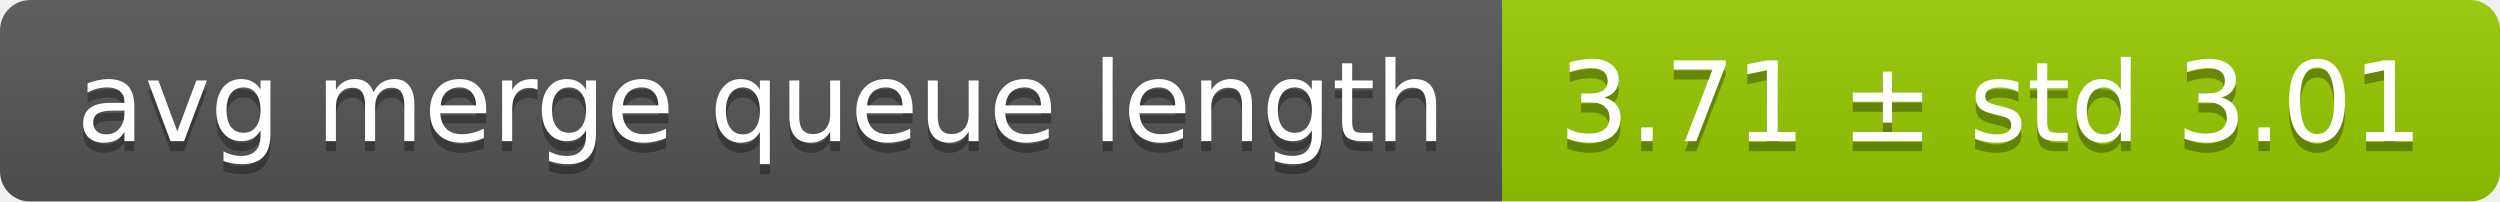
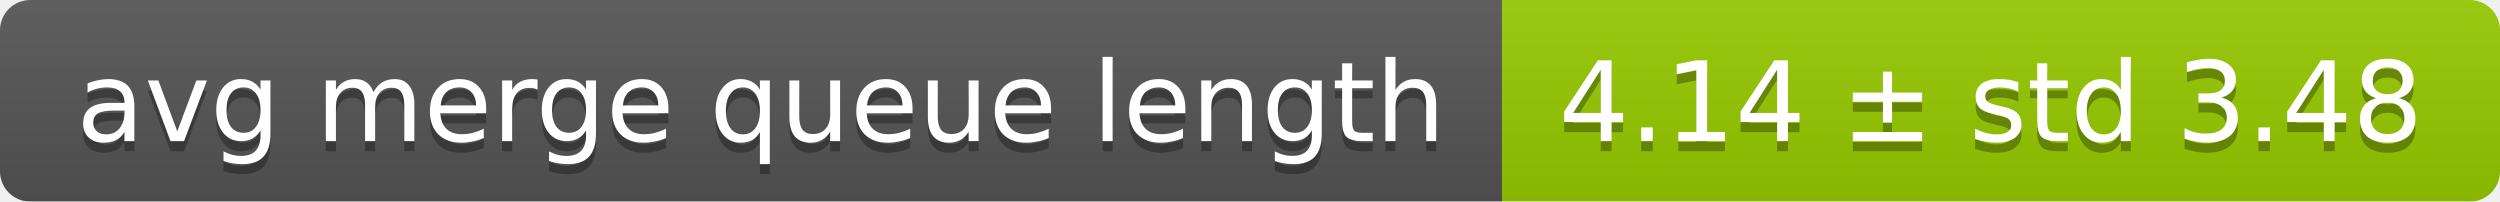
<svg xmlns="http://www.w3.org/2000/svg" width="248" height="20">
  <linearGradient id="smooth" x2="0" y2="100%">
    <stop offset="0" stop-color="#bbb" stop-opacity=".1" />
    <stop offset="1" stop-opacity=".1" />
  </linearGradient>
  <mask id="round">
    <rect width="248" height="20" rx="3" fill="#fff" />
  </mask>
  <g mask="url(#round)">
    <rect width="149" height="20" fill="#555" />
    <rect x="149" width="99" height="20" fill="#97ca00" />
    <rect width="248" height="20" fill="url(#smooth)" />
  </g>
  <g fill="#fff" text-anchor="middle" font-family="DejaVu Sans,Verdana,Geneva,sans-serif" font-size="11">
    <text x="75.5" y="15" fill="#010101" fill-opacity=".3">avg merge queue length</text>
    <text x="75.5" y="14">avg merge queue length</text>
-     <text x="197.5" y="15" fill="#010101" fill-opacity=".3">3.71 ± std 3.01</text>
-     <text x="197.5" y="14">3.71 ± std 3.01</text>
+     <text x="197.5" y="15" fill="#010101" fill-opacity=".3">4.14 ± std 3.48</text>
+     <text x="197.5" y="14">4.14 ± std 3.48</text>
  </g>
</svg>
